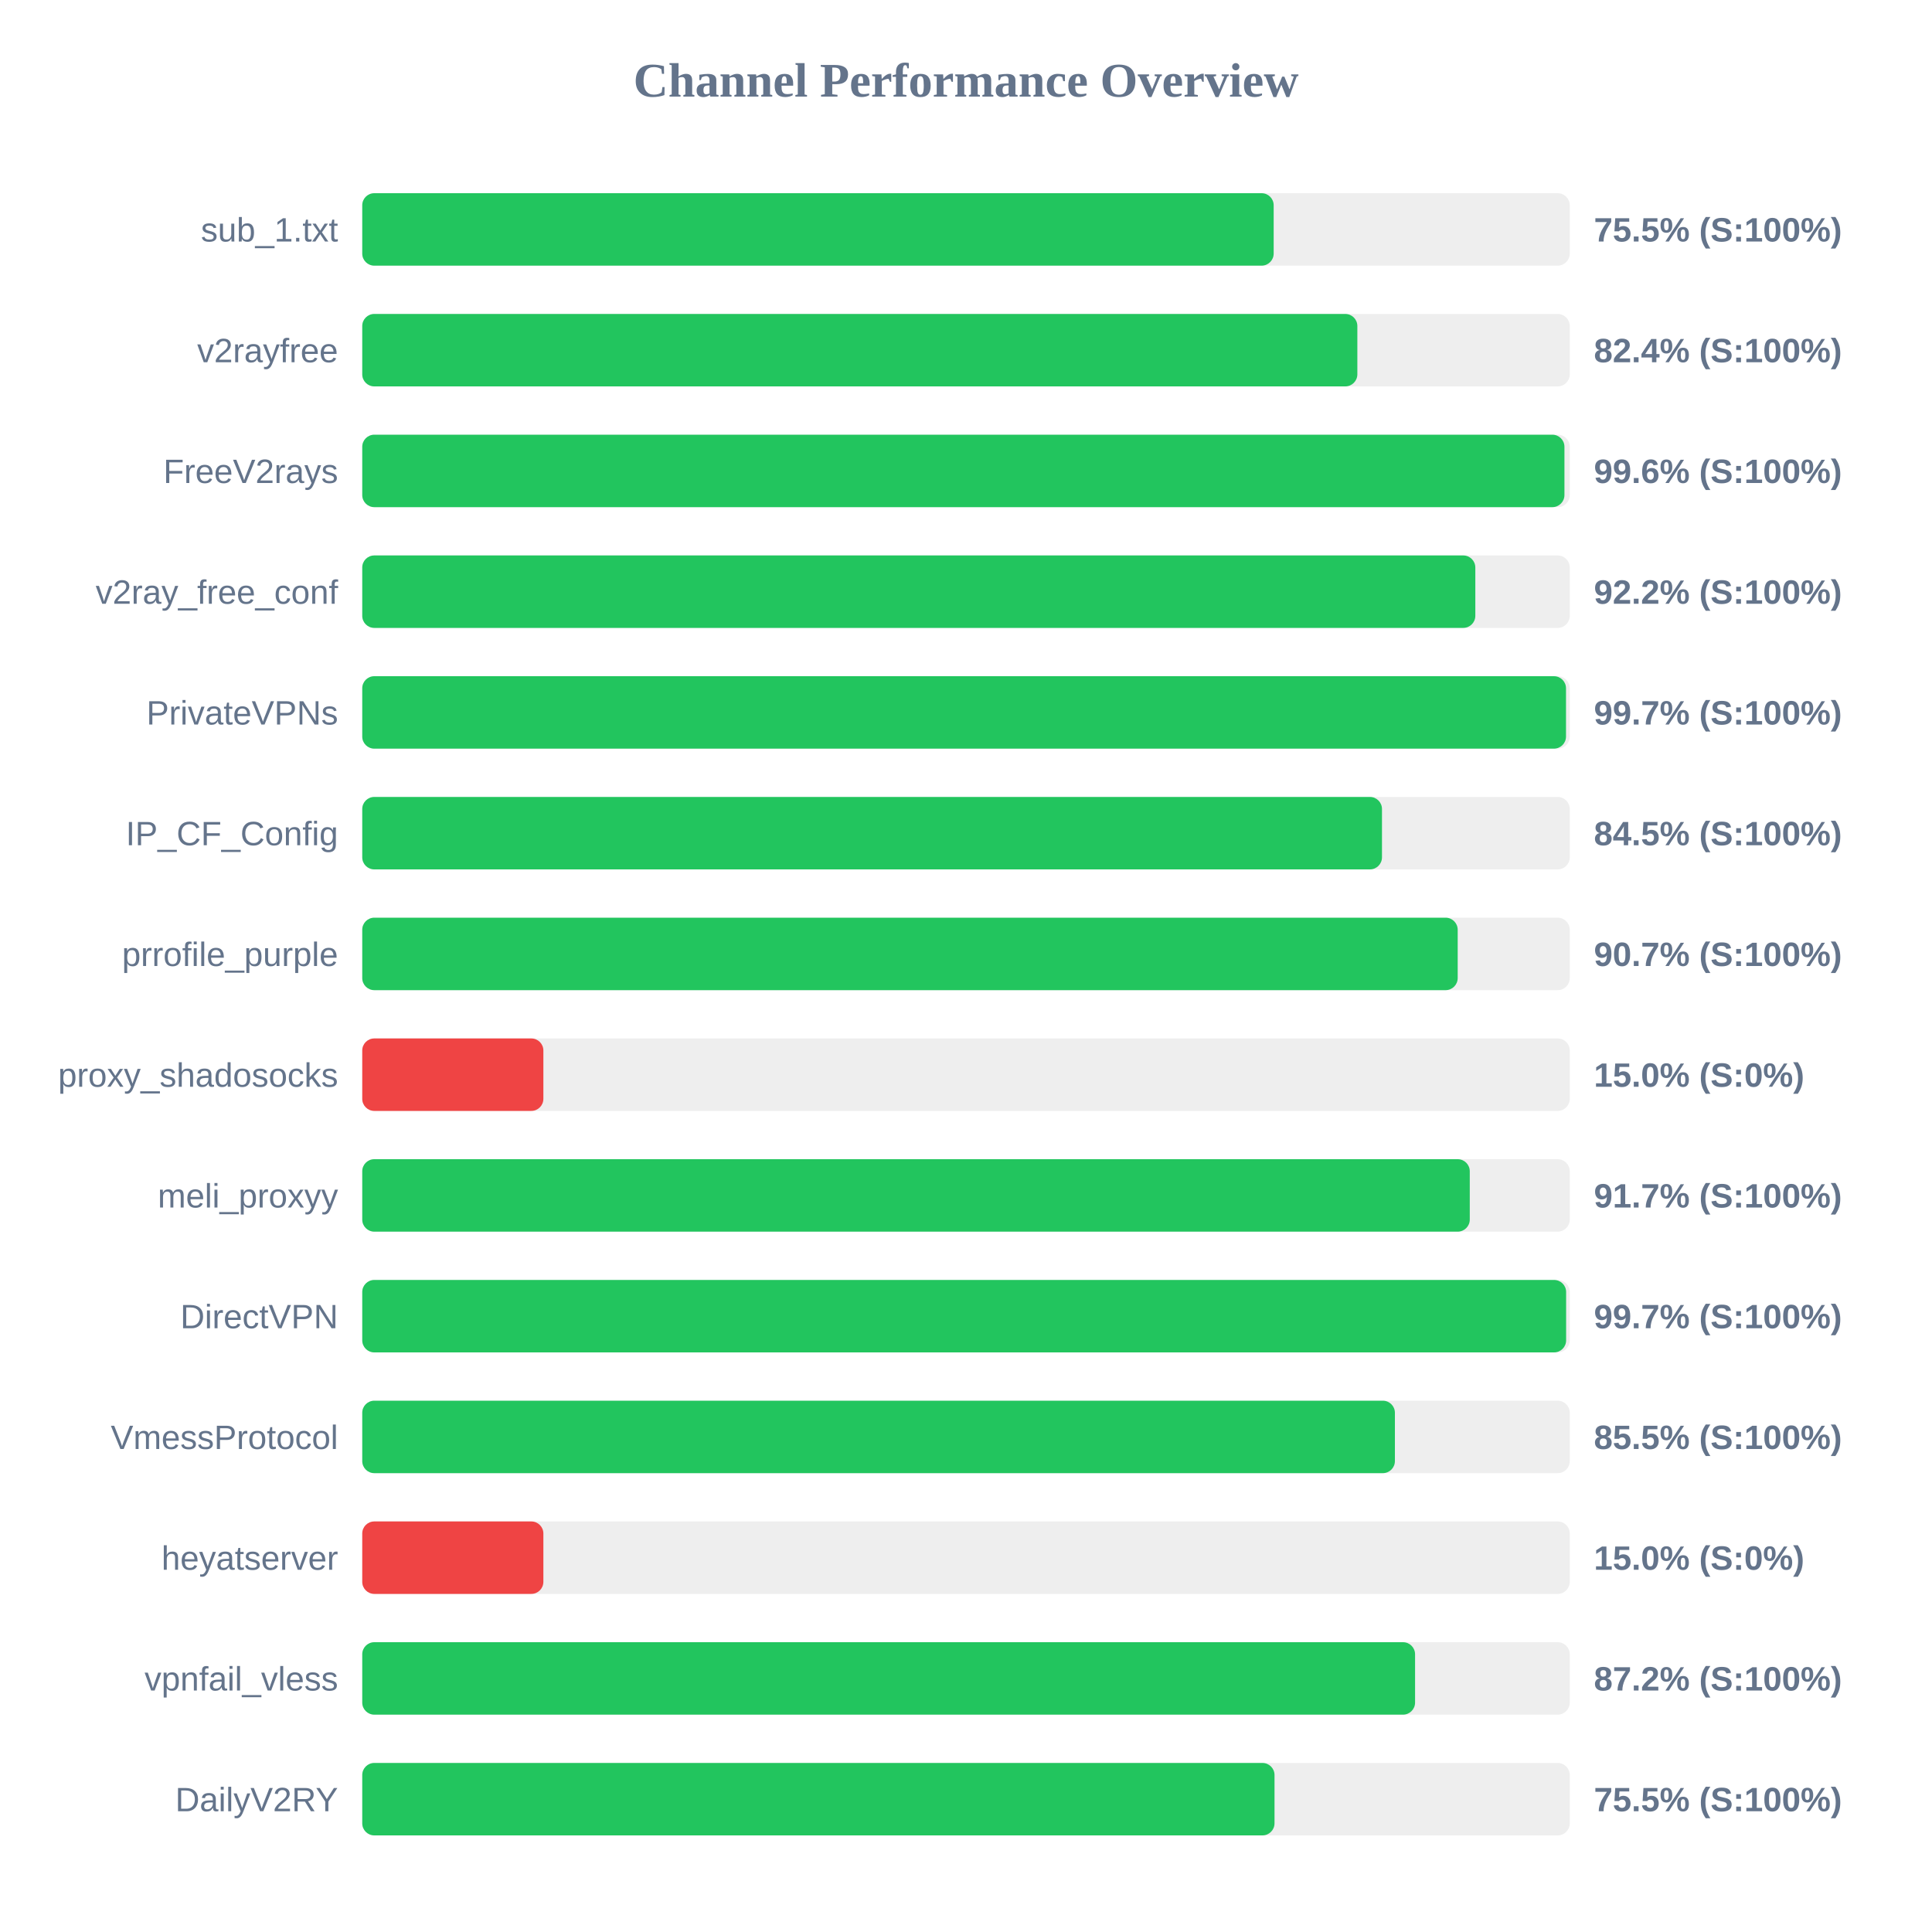
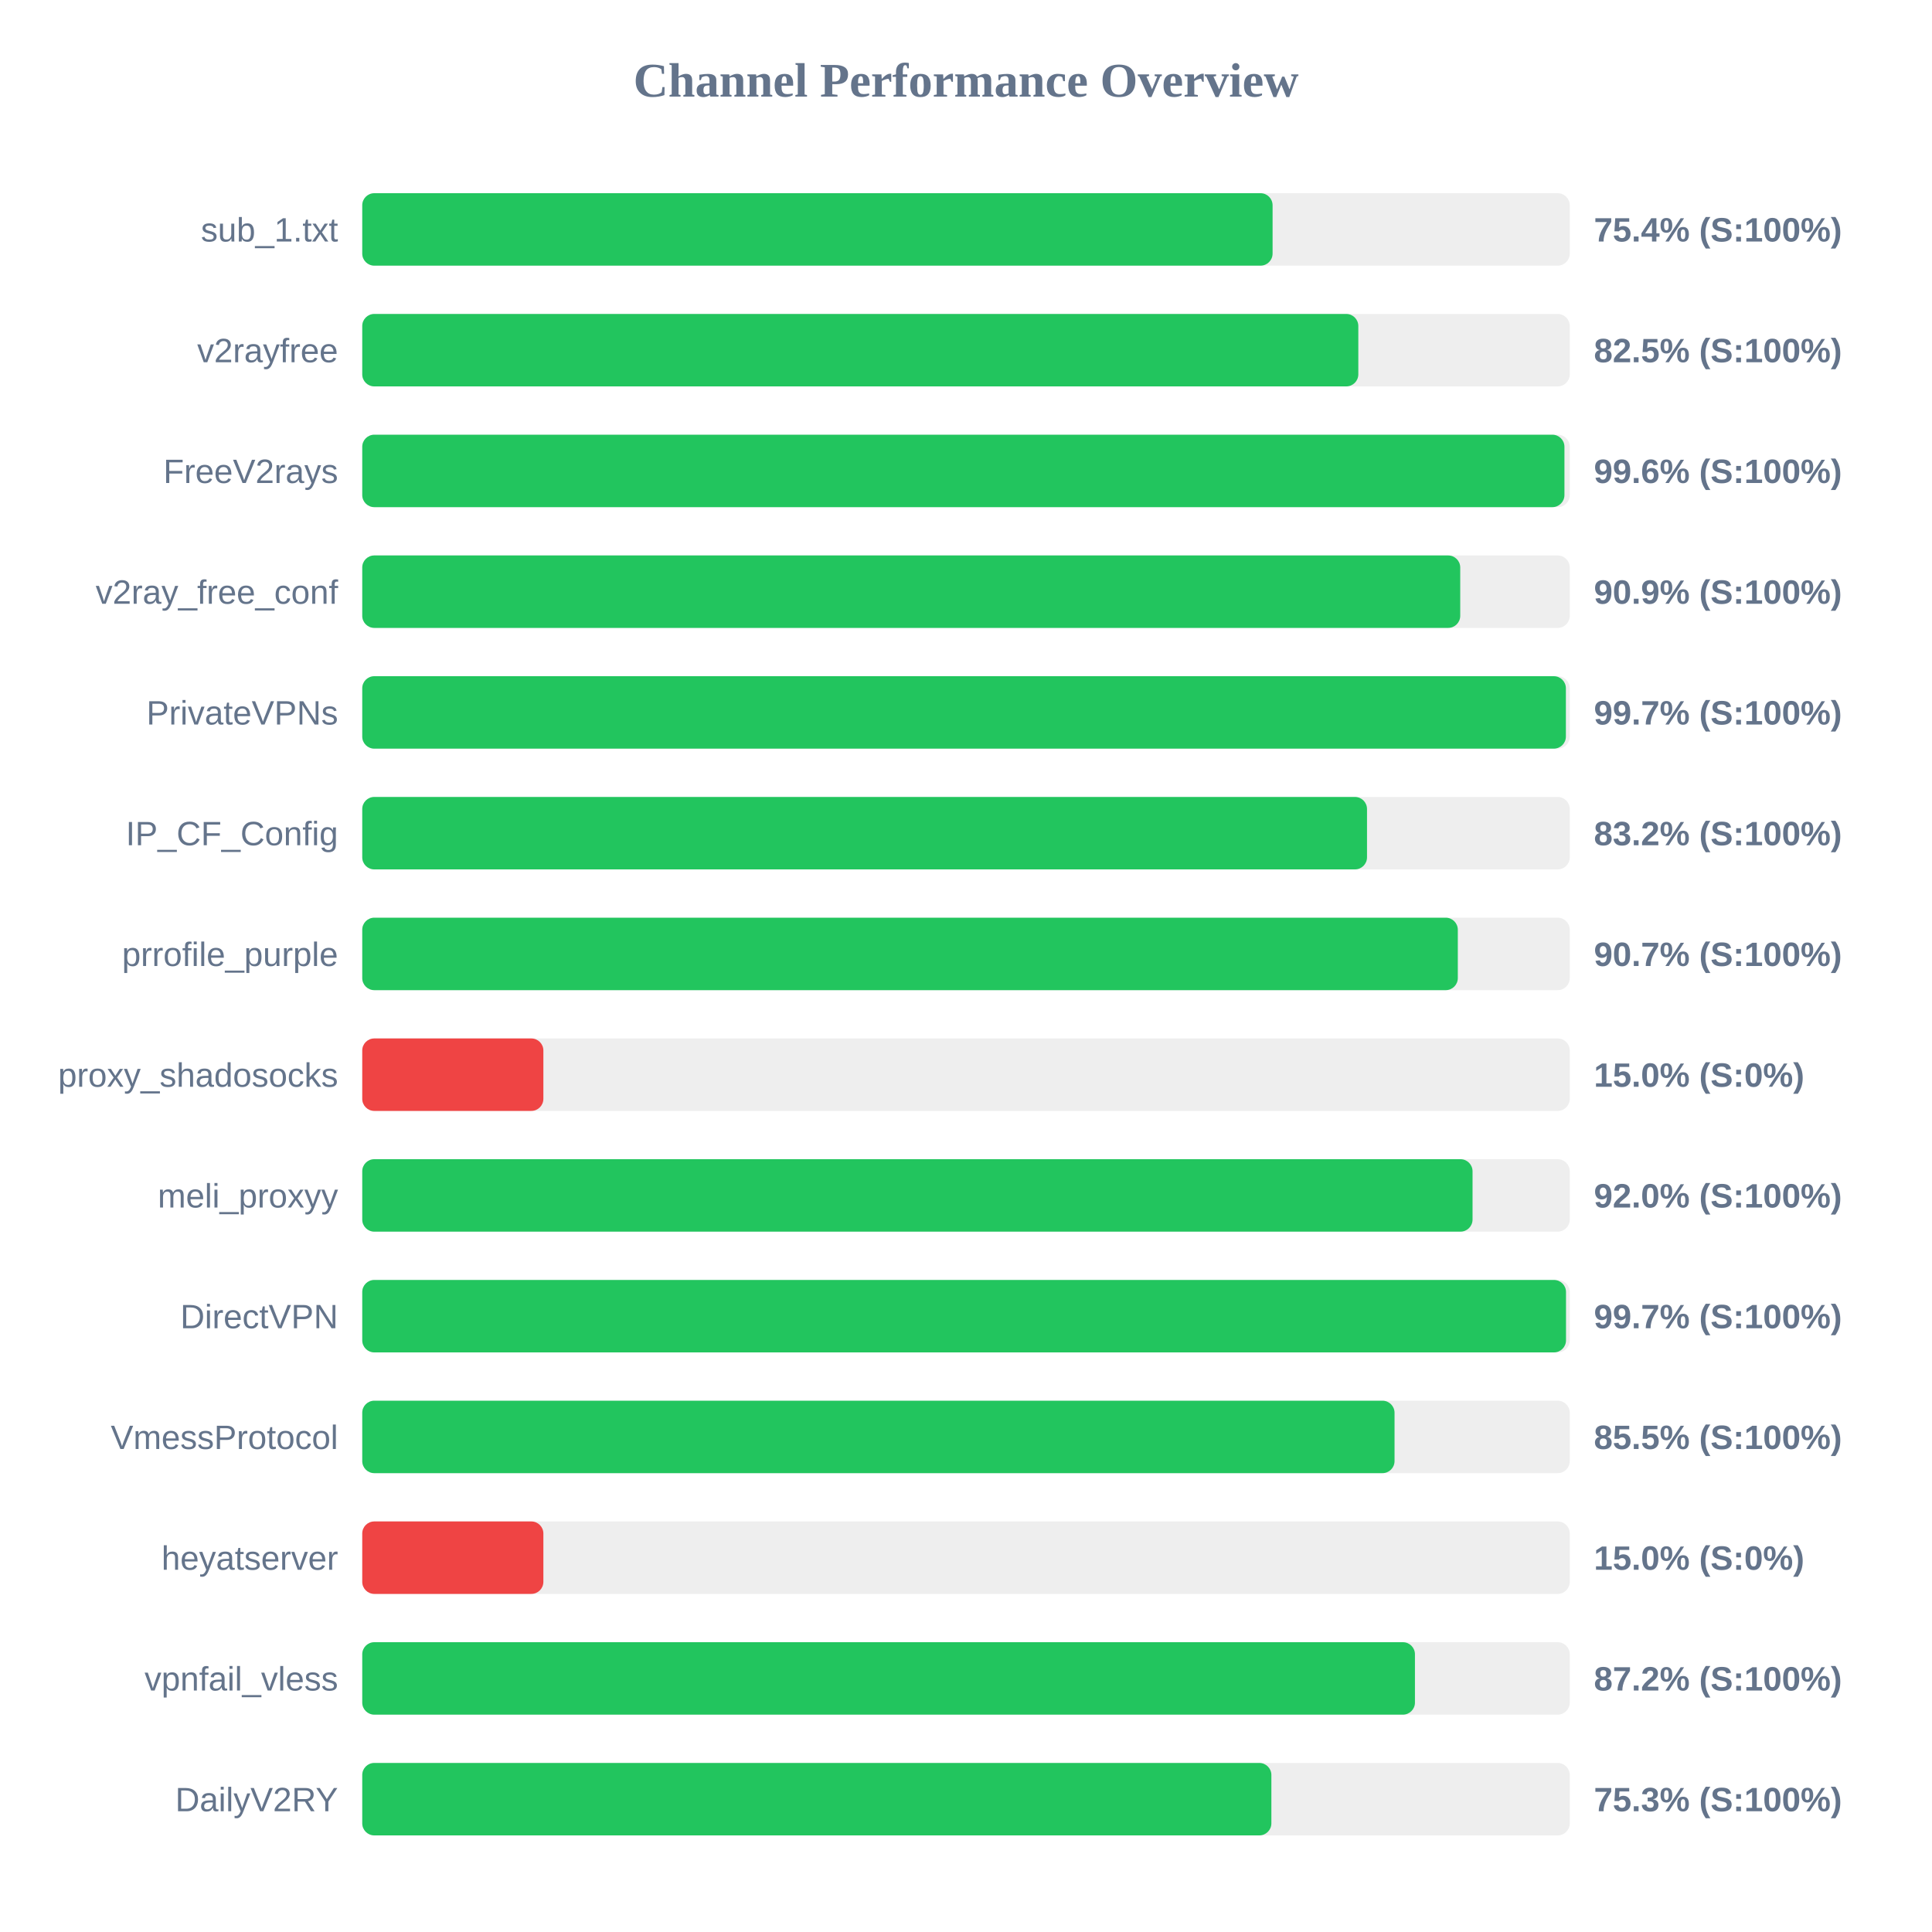
<svg xmlns="http://www.w3.org/2000/svg" width="800" height="800" version="1.1">
  <style>
        .row { font: 14px Arial; fill: #64748b; }
        .score { font: bold 14px Arial; fill: #64748b; }
    </style>
  <text x="400" y="40" text-anchor="middle" font-size="20px" font-weight="bold" fill="#64748b">Channel Performance Overview</text>
  <rect x="150" y="80" width="500" height="30" fill="#eee" rx="5" />
-   <rect x="150" y="80" width="377.4" height="30" fill="#22c55e" rx="5" />
+   <rect x="150" y="80" width="376.95" height="30" fill="#22c55e" rx="5" />
  <text x="140" y="100" text-anchor="end" class="row">sub_1.txt</text>
-   <text x="660" y="100" text-anchor="start" class="score">75.5% (S:100%)</text>
+   <text x="660" y="100" text-anchor="start" class="score">75.4% (S:100%)</text>
  <rect x="150" y="130" width="500" height="30" fill="#eee" rx="5" />
-   <rect x="150" y="130" width="412.05" height="30" fill="#22c55e" rx="5" />
+   <rect x="150" y="130" width="412.45" height="30" fill="#22c55e" rx="5" />
  <text x="140" y="150" text-anchor="end" class="row">v2rayfree</text>
-   <text x="660" y="150" text-anchor="start" class="score">82.4% (S:100%)</text>
+   <text x="660" y="150" text-anchor="start" class="score">82.5% (S:100%)</text>
  <rect x="150" y="180" width="500" height="30" fill="#eee" rx="5" />
  <rect x="150" y="180" width="497.8" height="30" fill="#22c55e" rx="5" />
  <text x="140" y="200" text-anchor="end" class="row">FreeV2rays</text>
  <text x="660" y="200" text-anchor="start" class="score">99.6% (S:100%)</text>
  <rect x="150" y="230" width="500" height="30" fill="#eee" rx="5" />
-   <rect x="150" y="230" width="460.9" height="30" fill="#22c55e" rx="5" />
+   <rect x="150" y="230" width="454.65" height="30" fill="#22c55e" rx="5" />
  <text x="140" y="250" text-anchor="end" class="row">v2ray_free_conf</text>
-   <text x="660" y="250" text-anchor="start" class="score">92.2% (S:100%)</text>
+   <text x="660" y="250" text-anchor="start" class="score">90.9% (S:100%)</text>
  <rect x="150" y="280" width="500" height="30" fill="#eee" rx="5" />
-   <rect x="150" y="280" width="498.45" height="30" fill="#22c55e" rx="5" />
+   <rect x="150" y="280" width="498.4" height="30" fill="#22c55e" rx="5" />
  <text x="140" y="300" text-anchor="end" class="row">PrivateVPNs</text>
  <text x="660" y="300" text-anchor="start" class="score">99.7% (S:100%)</text>
  <rect x="150" y="330" width="500" height="30" fill="#eee" rx="5" />
-   <rect x="150" y="330" width="422.25" height="30" fill="#22c55e" rx="5" />
+   <rect x="150" y="330" width="416.05" height="30" fill="#22c55e" rx="5" />
  <text x="140" y="350" text-anchor="end" class="row">IP_CF_Config</text>
-   <text x="660" y="350" text-anchor="start" class="score">84.5% (S:100%)</text>
+   <text x="660" y="350" text-anchor="start" class="score">83.2% (S:100%)</text>
  <rect x="150" y="380" width="500" height="30" fill="#eee" rx="5" />
-   <rect x="150" y="380" width="453.6" height="30" fill="#22c55e" rx="5" />
+   <rect x="150" y="380" width="453.65" height="30" fill="#22c55e" rx="5" />
  <text x="140" y="400" text-anchor="end" class="row">prrofile_purple</text>
  <text x="660" y="400" text-anchor="start" class="score">90.7% (S:100%)</text>
  <rect x="150" y="430" width="500" height="30" fill="#eee" rx="5" />
  <rect x="150" y="430" width="75.0" height="30" fill="#ef4444" rx="5" />
  <text x="140" y="450" text-anchor="end" class="row">proxy_shadosocks</text>
  <text x="660" y="450" text-anchor="start" class="score">15.0% (S:0%)</text>
  <rect x="150" y="480" width="500" height="30" fill="#eee" rx="5" />
-   <rect x="150" y="480" width="458.6" height="30" fill="#22c55e" rx="5" />
+   <rect x="150" y="480" width="459.75" height="30" fill="#22c55e" rx="5" />
  <text x="140" y="500" text-anchor="end" class="row">meli_proxyy</text>
-   <text x="660" y="500" text-anchor="start" class="score">91.7% (S:100%)</text>
+   <text x="660" y="500" text-anchor="start" class="score">92.0% (S:100%)</text>
  <rect x="150" y="530" width="500" height="30" fill="#eee" rx="5" />
-   <rect x="150" y="530" width="498.5" height="30" fill="#22c55e" rx="5" />
+   <rect x="150" y="530" width="498.45" height="30" fill="#22c55e" rx="5" />
  <text x="140" y="550" text-anchor="end" class="row">DirectVPN</text>
  <text x="660" y="550" text-anchor="start" class="score">99.7% (S:100%)</text>
  <rect x="150" y="580" width="500" height="30" fill="#eee" rx="5" />
-   <rect x="150" y="580" width="427.6" height="30" fill="#22c55e" rx="5" />
+   <rect x="150" y="580" width="427.45" height="30" fill="#22c55e" rx="5" />
  <text x="140" y="600" text-anchor="end" class="row">VmessProtocol</text>
  <text x="660" y="600" text-anchor="start" class="score">85.5% (S:100%)</text>
  <rect x="150" y="630" width="500" height="30" fill="#eee" rx="5" />
  <rect x="150" y="630" width="75.0" height="30" fill="#ef4444" rx="5" />
  <text x="140" y="650" text-anchor="end" class="row">heyatserver</text>
  <text x="660" y="650" text-anchor="start" class="score">15.0% (S:0%)</text>
  <rect x="150" y="680" width="500" height="30" fill="#eee" rx="5" />
-   <rect x="150" y="680" width="435.95" height="30" fill="#22c55e" rx="5" />
+   <rect x="150" y="680" width="435.9" height="30" fill="#22c55e" rx="5" />
  <text x="140" y="700" text-anchor="end" class="row">vpnfail_vless</text>
  <text x="660" y="700" text-anchor="start" class="score">87.2% (S:100%)</text>
  <rect x="150" y="730" width="500" height="30" fill="#eee" rx="5" />
-   <rect x="150" y="730" width="377.75" height="30" fill="#22c55e" rx="5" />
+   <rect x="150" y="730" width="376.45" height="30" fill="#22c55e" rx="5" />
  <text x="140" y="750" text-anchor="end" class="row">DailyV2RY</text>
-   <text x="660" y="750" text-anchor="start" class="score">75.5% (S:100%)</text>
+   <text x="660" y="750" text-anchor="start" class="score">75.3% (S:100%)</text>
</svg>
